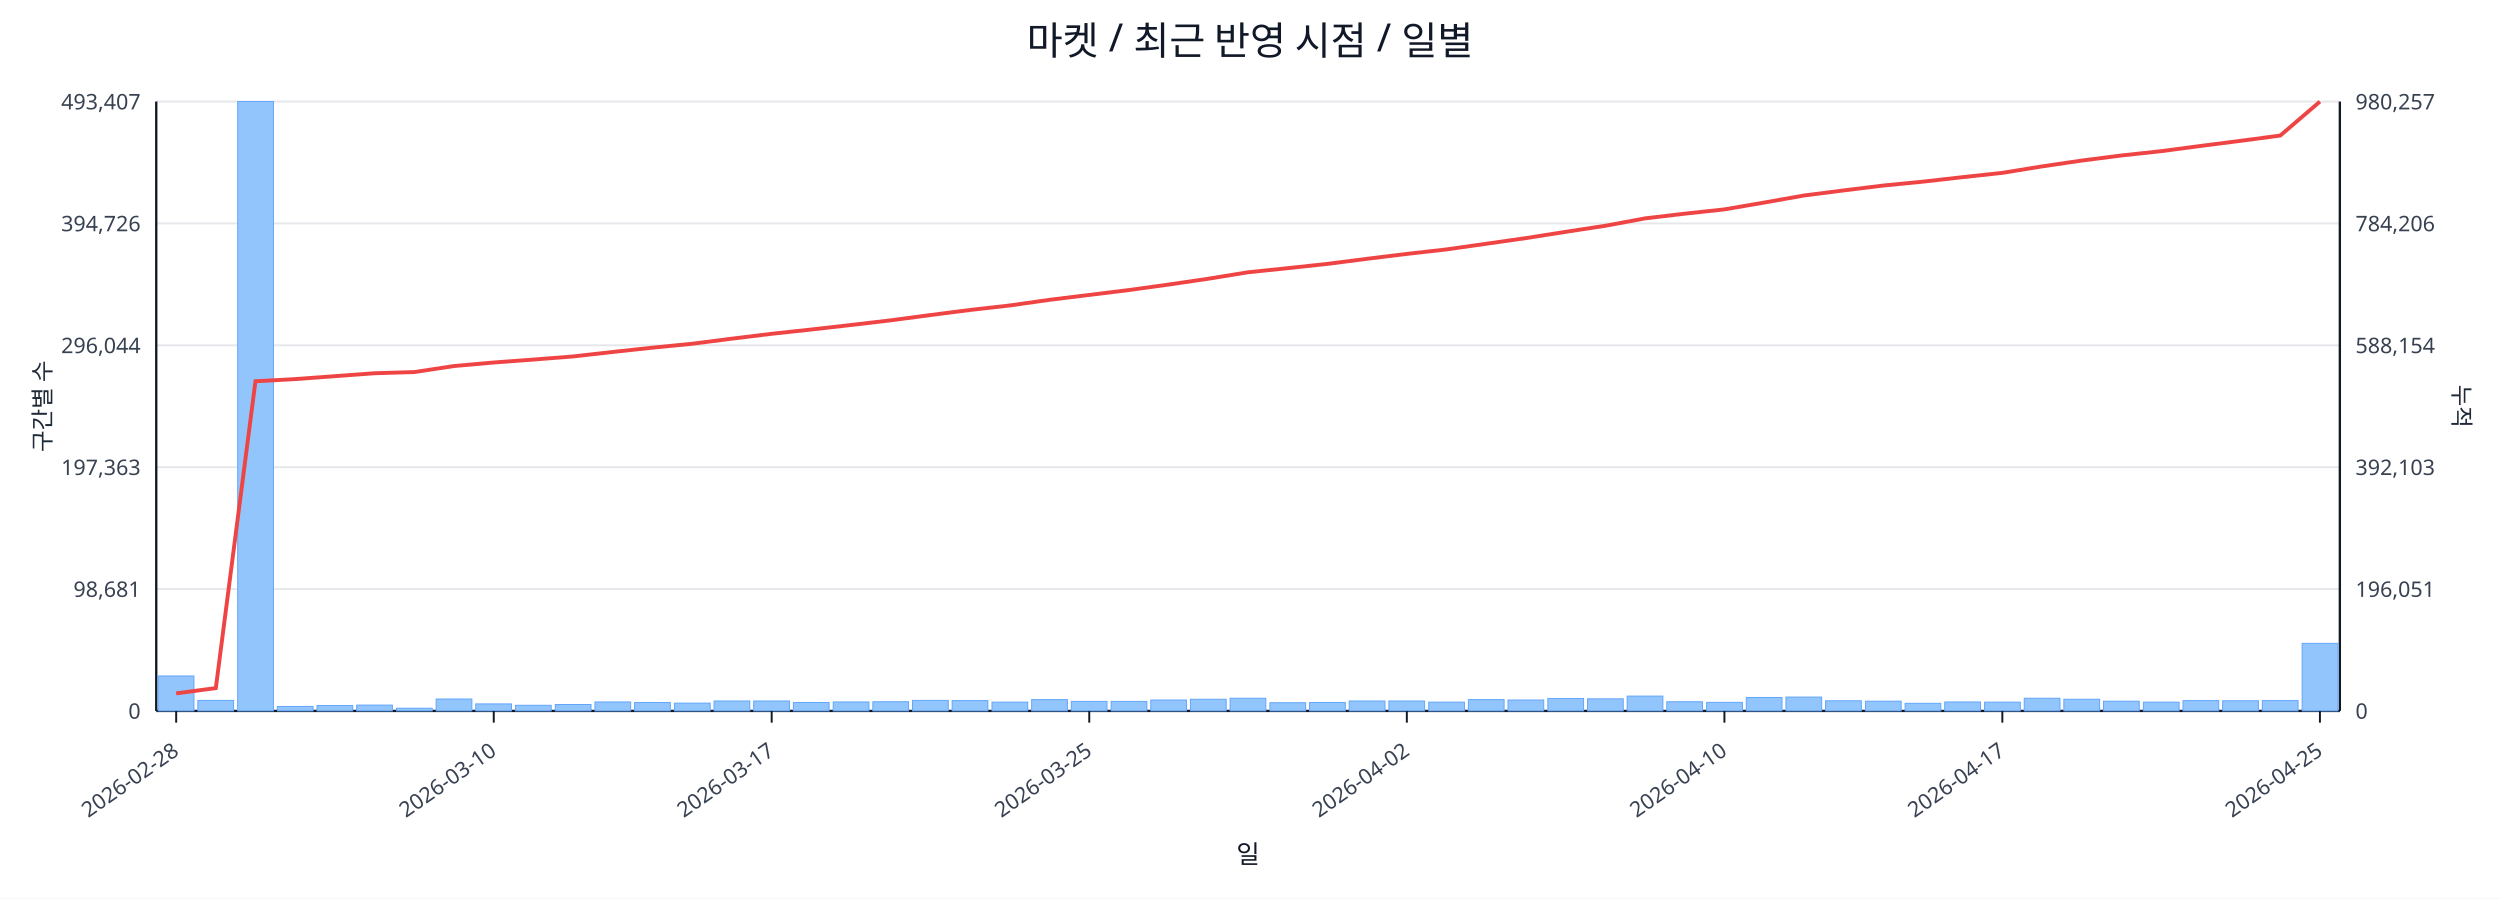
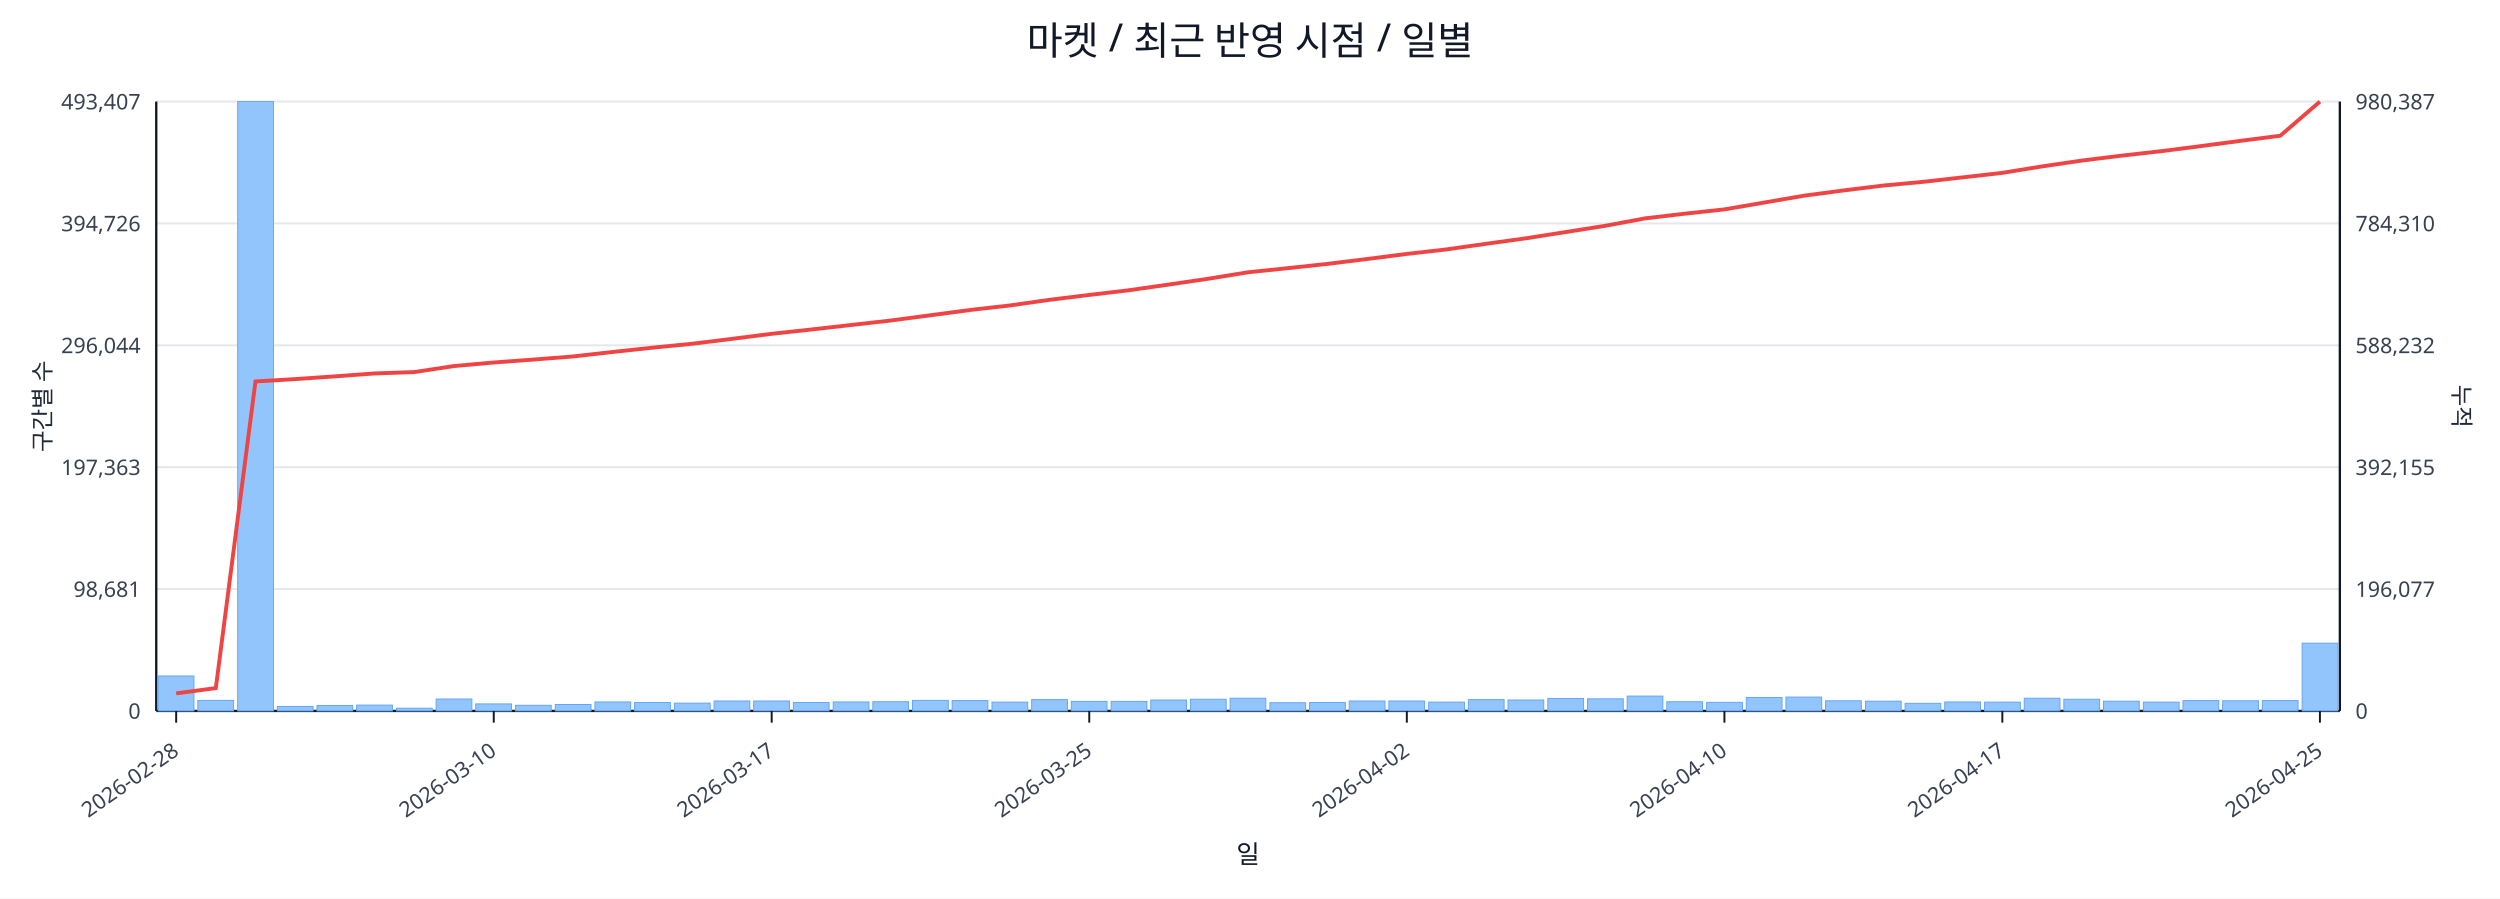
<svg xmlns="http://www.w3.org/2000/svg" width="1280" height="460" viewBox="0 0 1280 460">
  <rect x="0" y="0" width="100%" height="100%" fill="#ffffff" />
  <text x="640.0" y="28" font-size="20" text-anchor="middle" font-family="sans-serif" fill="#111827">마켓 / 최근 반영 시점 / 일별</text>
  <line x1="80.0" y1="52.0" x2="1198.0" y2="52.0" stroke="#e5e7eb" stroke-width="1" />
  <text x="72.0" y="56.0" font-size="11" text-anchor="end" font-family="sans-serif" fill="#374151">493,407</text>
-   <text x="1206.0" y="56.0" font-size="11" text-anchor="start" font-family="sans-serif" fill="#374151">980,257</text>
+   <text x="1206.0" y="56.0" font-size="11" text-anchor="start" font-family="sans-serif" fill="#374151">980,387</text>
  <line x1="80.0" y1="114.4" x2="1198.0" y2="114.4" stroke="#e5e7eb" stroke-width="1" />
  <text x="72.0" y="118.4" font-size="11" text-anchor="end" font-family="sans-serif" fill="#374151">394,726</text>
-   <text x="1206.0" y="118.4" font-size="11" text-anchor="start" font-family="sans-serif" fill="#374151">784,206</text>
+   <text x="1206.0" y="118.4" font-size="11" text-anchor="start" font-family="sans-serif" fill="#374151">784,310</text>
  <line x1="80.0" y1="176.8" x2="1198.0" y2="176.8" stroke="#e5e7eb" stroke-width="1" />
  <text x="72.0" y="180.8" font-size="11" text-anchor="end" font-family="sans-serif" fill="#374151">296,044</text>
-   <text x="1206.0" y="180.8" font-size="11" text-anchor="start" font-family="sans-serif" fill="#374151">588,154</text>
+   <text x="1206.0" y="180.8" font-size="11" text-anchor="start" font-family="sans-serif" fill="#374151">588,232</text>
  <line x1="80.0" y1="239.2" x2="1198.0" y2="239.2" stroke="#e5e7eb" stroke-width="1" />
  <text x="72.0" y="243.2" font-size="11" text-anchor="end" font-family="sans-serif" fill="#374151">197,363</text>
-   <text x="1206.0" y="243.2" font-size="11" text-anchor="start" font-family="sans-serif" fill="#374151">392,103</text>
+   <text x="1206.0" y="243.2" font-size="11" text-anchor="start" font-family="sans-serif" fill="#374151">392,155</text>
  <line x1="80.0" y1="301.6" x2="1198.0" y2="301.6" stroke="#e5e7eb" stroke-width="1" />
  <text x="72.0" y="305.6" font-size="11" text-anchor="end" font-family="sans-serif" fill="#374151">98,681</text>
-   <text x="1206.0" y="305.6" font-size="11" text-anchor="start" font-family="sans-serif" fill="#374151">196,051</text>
+   <text x="1206.0" y="305.6" font-size="11" text-anchor="start" font-family="sans-serif" fill="#374151">196,077</text>
  <line x1="80.0" y1="364.0" x2="1198.0" y2="364.0" stroke="#e5e7eb" stroke-width="1" />
  <text x="72.0" y="368.0" font-size="11" text-anchor="end" font-family="sans-serif" fill="#374151">0</text>
  <text x="1206.0" y="368.0" font-size="11" text-anchor="start" font-family="sans-serif" fill="#374151">0</text>
  <line x1="80.0" y1="364.0" x2="1198.0" y2="364.0" stroke="#111827" stroke-width="1.2" />
  <line x1="80.0" y1="52.0" x2="80.0" y2="364.0" stroke="#111827" stroke-width="1.2" />
  <line x1="1198.0" y1="52.0" x2="1198.0" y2="364.0" stroke="#111827" stroke-width="1.2" />
  <rect x="81.0" y="346.1" width="18.3" height="17.9" fill="#93c5fd" stroke="#60a5fa" stroke-width="0.5" />
  <rect x="101.3" y="358.6" width="18.3" height="5.4" fill="#93c5fd" stroke="#60a5fa" stroke-width="0.5" />
  <rect x="121.7" y="52.0" width="18.3" height="312.0" fill="#93c5fd" stroke="#60a5fa" stroke-width="0.5" />
  <rect x="142.0" y="361.7" width="18.3" height="2.3" fill="#93c5fd" stroke="#60a5fa" stroke-width="0.5" />
  <rect x="162.3" y="361.2" width="18.3" height="2.8" fill="#93c5fd" stroke="#60a5fa" stroke-width="0.5" />
  <rect x="182.6" y="361.0" width="18.3" height="3.0" fill="#93c5fd" stroke="#60a5fa" stroke-width="0.5" />
  <rect x="203.0" y="362.6" width="18.3" height="1.4" fill="#93c5fd" stroke="#60a5fa" stroke-width="0.5" />
  <rect x="223.3" y="357.9" width="18.3" height="6.1" fill="#93c5fd" stroke="#60a5fa" stroke-width="0.5" />
  <rect x="243.6" y="360.4" width="18.3" height="3.6" fill="#93c5fd" stroke="#60a5fa" stroke-width="0.5" />
  <rect x="263.9" y="361.1" width="18.3" height="2.9" fill="#93c5fd" stroke="#60a5fa" stroke-width="0.5" />
  <rect x="284.3" y="360.7" width="18.3" height="3.3" fill="#93c5fd" stroke="#60a5fa" stroke-width="0.5" />
  <rect x="304.6" y="359.4" width="18.3" height="4.6" fill="#93c5fd" stroke="#60a5fa" stroke-width="0.5" />
  <rect x="324.9" y="359.7" width="18.3" height="4.3" fill="#93c5fd" stroke="#60a5fa" stroke-width="0.5" />
  <rect x="345.3" y="360.0" width="18.3" height="4.0" fill="#93c5fd" stroke="#60a5fa" stroke-width="0.5" />
  <rect x="365.6" y="358.9" width="18.3" height="5.1" fill="#93c5fd" stroke="#60a5fa" stroke-width="0.5" />
  <rect x="385.9" y="358.9" width="18.3" height="5.1" fill="#93c5fd" stroke="#60a5fa" stroke-width="0.5" />
  <rect x="406.2" y="359.7" width="18.3" height="4.3" fill="#93c5fd" stroke="#60a5fa" stroke-width="0.5" />
  <rect x="426.6" y="359.4" width="18.3" height="4.6" fill="#93c5fd" stroke="#60a5fa" stroke-width="0.5" />
  <rect x="446.9" y="359.3" width="18.3" height="4.7" fill="#93c5fd" stroke="#60a5fa" stroke-width="0.5" />
  <rect x="467.2" y="358.6" width="18.3" height="5.4" fill="#93c5fd" stroke="#60a5fa" stroke-width="0.5" />
  <rect x="487.5" y="358.7" width="18.3" height="5.3" fill="#93c5fd" stroke="#60a5fa" stroke-width="0.5" />
  <rect x="507.9" y="359.5" width="18.3" height="4.5" fill="#93c5fd" stroke="#60a5fa" stroke-width="0.5" />
  <rect x="528.2" y="358.2" width="18.3" height="5.8" fill="#93c5fd" stroke="#60a5fa" stroke-width="0.5" />
  <rect x="548.5" y="359.1" width="18.3" height="4.9" fill="#93c5fd" stroke="#60a5fa" stroke-width="0.5" />
  <rect x="568.9" y="359.1" width="18.3" height="4.9" fill="#93c5fd" stroke="#60a5fa" stroke-width="0.5" />
  <rect x="589.2" y="358.4" width="18.3" height="5.6" fill="#93c5fd" stroke="#60a5fa" stroke-width="0.5" />
  <rect x="609.5" y="358.0" width="18.3" height="6.0" fill="#93c5fd" stroke="#60a5fa" stroke-width="0.5" />
  <rect x="629.8" y="357.5" width="18.3" height="6.5" fill="#93c5fd" stroke="#60a5fa" stroke-width="0.5" />
  <rect x="650.2" y="359.8" width="18.3" height="4.2" fill="#93c5fd" stroke="#60a5fa" stroke-width="0.5" />
  <rect x="670.5" y="359.7" width="18.3" height="4.3" fill="#93c5fd" stroke="#60a5fa" stroke-width="0.5" />
  <rect x="690.8" y="358.9" width="18.3" height="5.1" fill="#93c5fd" stroke="#60a5fa" stroke-width="0.5" />
  <rect x="711.1" y="358.9" width="18.3" height="5.1" fill="#93c5fd" stroke="#60a5fa" stroke-width="0.5" />
  <rect x="731.5" y="359.5" width="18.3" height="4.5" fill="#93c5fd" stroke="#60a5fa" stroke-width="0.5" />
  <rect x="751.8" y="358.2" width="18.3" height="5.8" fill="#93c5fd" stroke="#60a5fa" stroke-width="0.5" />
  <rect x="772.1" y="358.4" width="18.3" height="5.6" fill="#93c5fd" stroke="#60a5fa" stroke-width="0.5" />
  <rect x="792.5" y="357.6" width="18.3" height="6.4" fill="#93c5fd" stroke="#60a5fa" stroke-width="0.5" />
  <rect x="812.8" y="357.8" width="18.3" height="6.2" fill="#93c5fd" stroke="#60a5fa" stroke-width="0.5" />
  <rect x="833.1" y="356.4" width="18.3" height="7.6" fill="#93c5fd" stroke="#60a5fa" stroke-width="0.5" />
  <rect x="853.4" y="359.3" width="18.3" height="4.7" fill="#93c5fd" stroke="#60a5fa" stroke-width="0.5" />
  <rect x="873.8" y="359.6" width="18.3" height="4.4" fill="#93c5fd" stroke="#60a5fa" stroke-width="0.5" />
  <rect x="894.1" y="357.1" width="18.3" height="6.9" fill="#93c5fd" stroke="#60a5fa" stroke-width="0.5" />
  <rect x="914.4" y="356.9" width="18.3" height="7.1" fill="#93c5fd" stroke="#60a5fa" stroke-width="0.5" />
  <rect x="934.7" y="358.8" width="18.3" height="5.2" fill="#93c5fd" stroke="#60a5fa" stroke-width="0.5" />
  <rect x="955.1" y="359.0" width="18.3" height="5.0" fill="#93c5fd" stroke="#60a5fa" stroke-width="0.5" />
  <rect x="975.4" y="360.1" width="18.3" height="3.9" fill="#93c5fd" stroke="#60a5fa" stroke-width="0.5" />
  <rect x="995.7" y="359.4" width="18.3" height="4.6" fill="#93c5fd" stroke="#60a5fa" stroke-width="0.5" />
  <rect x="1016.1" y="359.5" width="18.3" height="4.5" fill="#93c5fd" stroke="#60a5fa" stroke-width="0.5" />
  <rect x="1036.4" y="357.5" width="18.3" height="6.5" fill="#93c5fd" stroke="#60a5fa" stroke-width="0.5" />
  <rect x="1056.7" y="358.0" width="18.3" height="6.0" fill="#93c5fd" stroke="#60a5fa" stroke-width="0.5" />
  <rect x="1077.0" y="359.0" width="18.3" height="5.0" fill="#93c5fd" stroke="#60a5fa" stroke-width="0.5" />
  <rect x="1097.4" y="359.5" width="18.3" height="4.5" fill="#93c5fd" stroke="#60a5fa" stroke-width="0.5" />
  <rect x="1117.7" y="358.7" width="18.3" height="5.3" fill="#93c5fd" stroke="#60a5fa" stroke-width="0.5" />
  <rect x="1138.0" y="358.8" width="18.3" height="5.2" fill="#93c5fd" stroke="#60a5fa" stroke-width="0.5" />
  <rect x="1158.3" y="358.7" width="18.3" height="5.3" fill="#93c5fd" stroke="#60a5fa" stroke-width="0.5" />
-   <rect x="1178.7" y="329.4" width="18.3" height="34.6" fill="#93c5fd" stroke="#60a5fa" stroke-width="0.5" />
-   <polyline fill="none" stroke="#ef4444" stroke-width="2" points="90.2,355.0 110.5,352.3 130.8,195.2 151.1,194.1 171.5,192.6 191.8,191.1 212.1,190.5 232.5,187.4 252.8,185.6 273.1,184.1 293.4,182.5 313.8,180.2 334.1,178.0 354.4,176.0 374.7,173.4 395.1,170.9 415.4,168.7 435.7,166.4 456.1,164.0 476.4,161.3 496.7,158.7 517.0,156.4 537.4,153.5 557.7,151.0 578.0,148.5 598.3,145.7 618.7,142.7 639.0,139.4 659.3,137.3 679.7,135.1 700.0,132.5 720.3,130.0 740.6,127.7 761.0,124.8 781.3,121.9 801.6,118.7 821.9,115.6 842.3,111.8 862.6,109.4 882.9,107.2 903.3,103.7 923.6,100.1 943.9,97.5 964.2,95.0 984.6,93.0 1004.9,90.7 1025.2,88.5 1045.5,85.2 1065.9,82.2 1086.2,79.6 1106.5,77.4 1126.9,74.7 1147.2,72.1 1167.5,69.4 1187.8,52.0" />
+   <rect x="1178.7" y="329.3" width="18.3" height="34.7" fill="#93c5fd" stroke="#60a5fa" stroke-width="0.5" />
+   <polyline fill="none" stroke="#ef4444" stroke-width="2" points="90.2,355.0 110.5,352.3 130.8,195.3 151.1,194.1 171.5,192.7 191.8,191.2 212.1,190.5 232.5,187.4 252.8,185.6 273.1,184.1 293.4,182.5 313.8,180.2 334.1,178.0 354.4,176.0 374.7,173.5 395.1,170.9 415.4,168.7 435.7,166.4 456.1,164.1 476.4,161.4 496.7,158.7 517.0,156.4 537.4,153.5 557.7,151.0 578.0,148.6 598.3,145.7 618.7,142.7 639.0,139.4 659.3,137.3 679.7,135.1 700.0,132.6 720.3,130.0 740.6,127.7 761.0,124.8 781.3,122.0 801.6,118.8 821.9,115.6 842.3,111.8 862.6,109.4 882.9,107.2 903.3,103.7 923.6,100.2 943.9,97.5 964.2,95.0 984.6,93.1 1004.9,90.8 1025.2,88.5 1045.5,85.2 1065.9,82.2 1086.2,79.7 1106.5,77.4 1126.9,74.8 1147.2,72.1 1167.5,69.5 1187.8,52.0" />
  <line x1="90.2" y1="364.0" x2="90.2" y2="370.0" stroke="#111827" stroke-width="1" />
  <text x="92.2" y="386.0" font-size="11" text-anchor="end" transform="rotate(-35 92.2 386.0)" font-family="sans-serif" fill="#374151">2026-02-28</text>
  <line x1="252.8" y1="364.0" x2="252.8" y2="370.0" stroke="#111827" stroke-width="1" />
  <text x="254.8" y="386.0" font-size="11" text-anchor="end" transform="rotate(-35 254.8 386.0)" font-family="sans-serif" fill="#374151">2026-03-10</text>
  <line x1="395.1" y1="364.0" x2="395.1" y2="370.0" stroke="#111827" stroke-width="1" />
  <text x="397.1" y="386.0" font-size="11" text-anchor="end" transform="rotate(-35 397.1 386.0)" font-family="sans-serif" fill="#374151">2026-03-17</text>
  <line x1="557.7" y1="364.0" x2="557.7" y2="370.0" stroke="#111827" stroke-width="1" />
  <text x="559.7" y="386.0" font-size="11" text-anchor="end" transform="rotate(-35 559.7 386.0)" font-family="sans-serif" fill="#374151">2026-03-25</text>
  <line x1="720.3" y1="364.0" x2="720.3" y2="370.0" stroke="#111827" stroke-width="1" />
  <text x="722.3" y="386.0" font-size="11" text-anchor="end" transform="rotate(-35 722.3 386.0)" font-family="sans-serif" fill="#374151">2026-04-02</text>
  <line x1="882.9" y1="364.0" x2="882.9" y2="370.0" stroke="#111827" stroke-width="1" />
  <text x="884.9" y="386.0" font-size="11" text-anchor="end" transform="rotate(-35 884.9 386.0)" font-family="sans-serif" fill="#374151">2026-04-10</text>
  <line x1="1025.2" y1="364.0" x2="1025.2" y2="370.0" stroke="#111827" stroke-width="1" />
  <text x="1027.2" y="386.0" font-size="11" text-anchor="end" transform="rotate(-35 1027.2 386.0)" font-family="sans-serif" fill="#374151">2026-04-17</text>
  <line x1="1187.8" y1="364.0" x2="1187.8" y2="370.0" stroke="#111827" stroke-width="1" />
  <text x="1189.8" y="386.0" font-size="11" text-anchor="end" transform="rotate(-35 1189.8 386.0)" font-family="sans-serif" fill="#374151">2026-04-25</text>
  <text x="26" y="208.0" font-size="12" transform="rotate(-90 26 208.0)" text-anchor="middle" font-family="sans-serif" fill="#1f2937">구간별 수</text>
  <text x="1256.0" y="208.0" font-size="12" transform="rotate(90 1256.0 208.0)" text-anchor="middle" font-family="sans-serif" fill="#1f2937">누적</text>
  <text x="639.0" y="442.0" font-size="13" text-anchor="middle" font-family="sans-serif" fill="#111827">일</text>
</svg>
